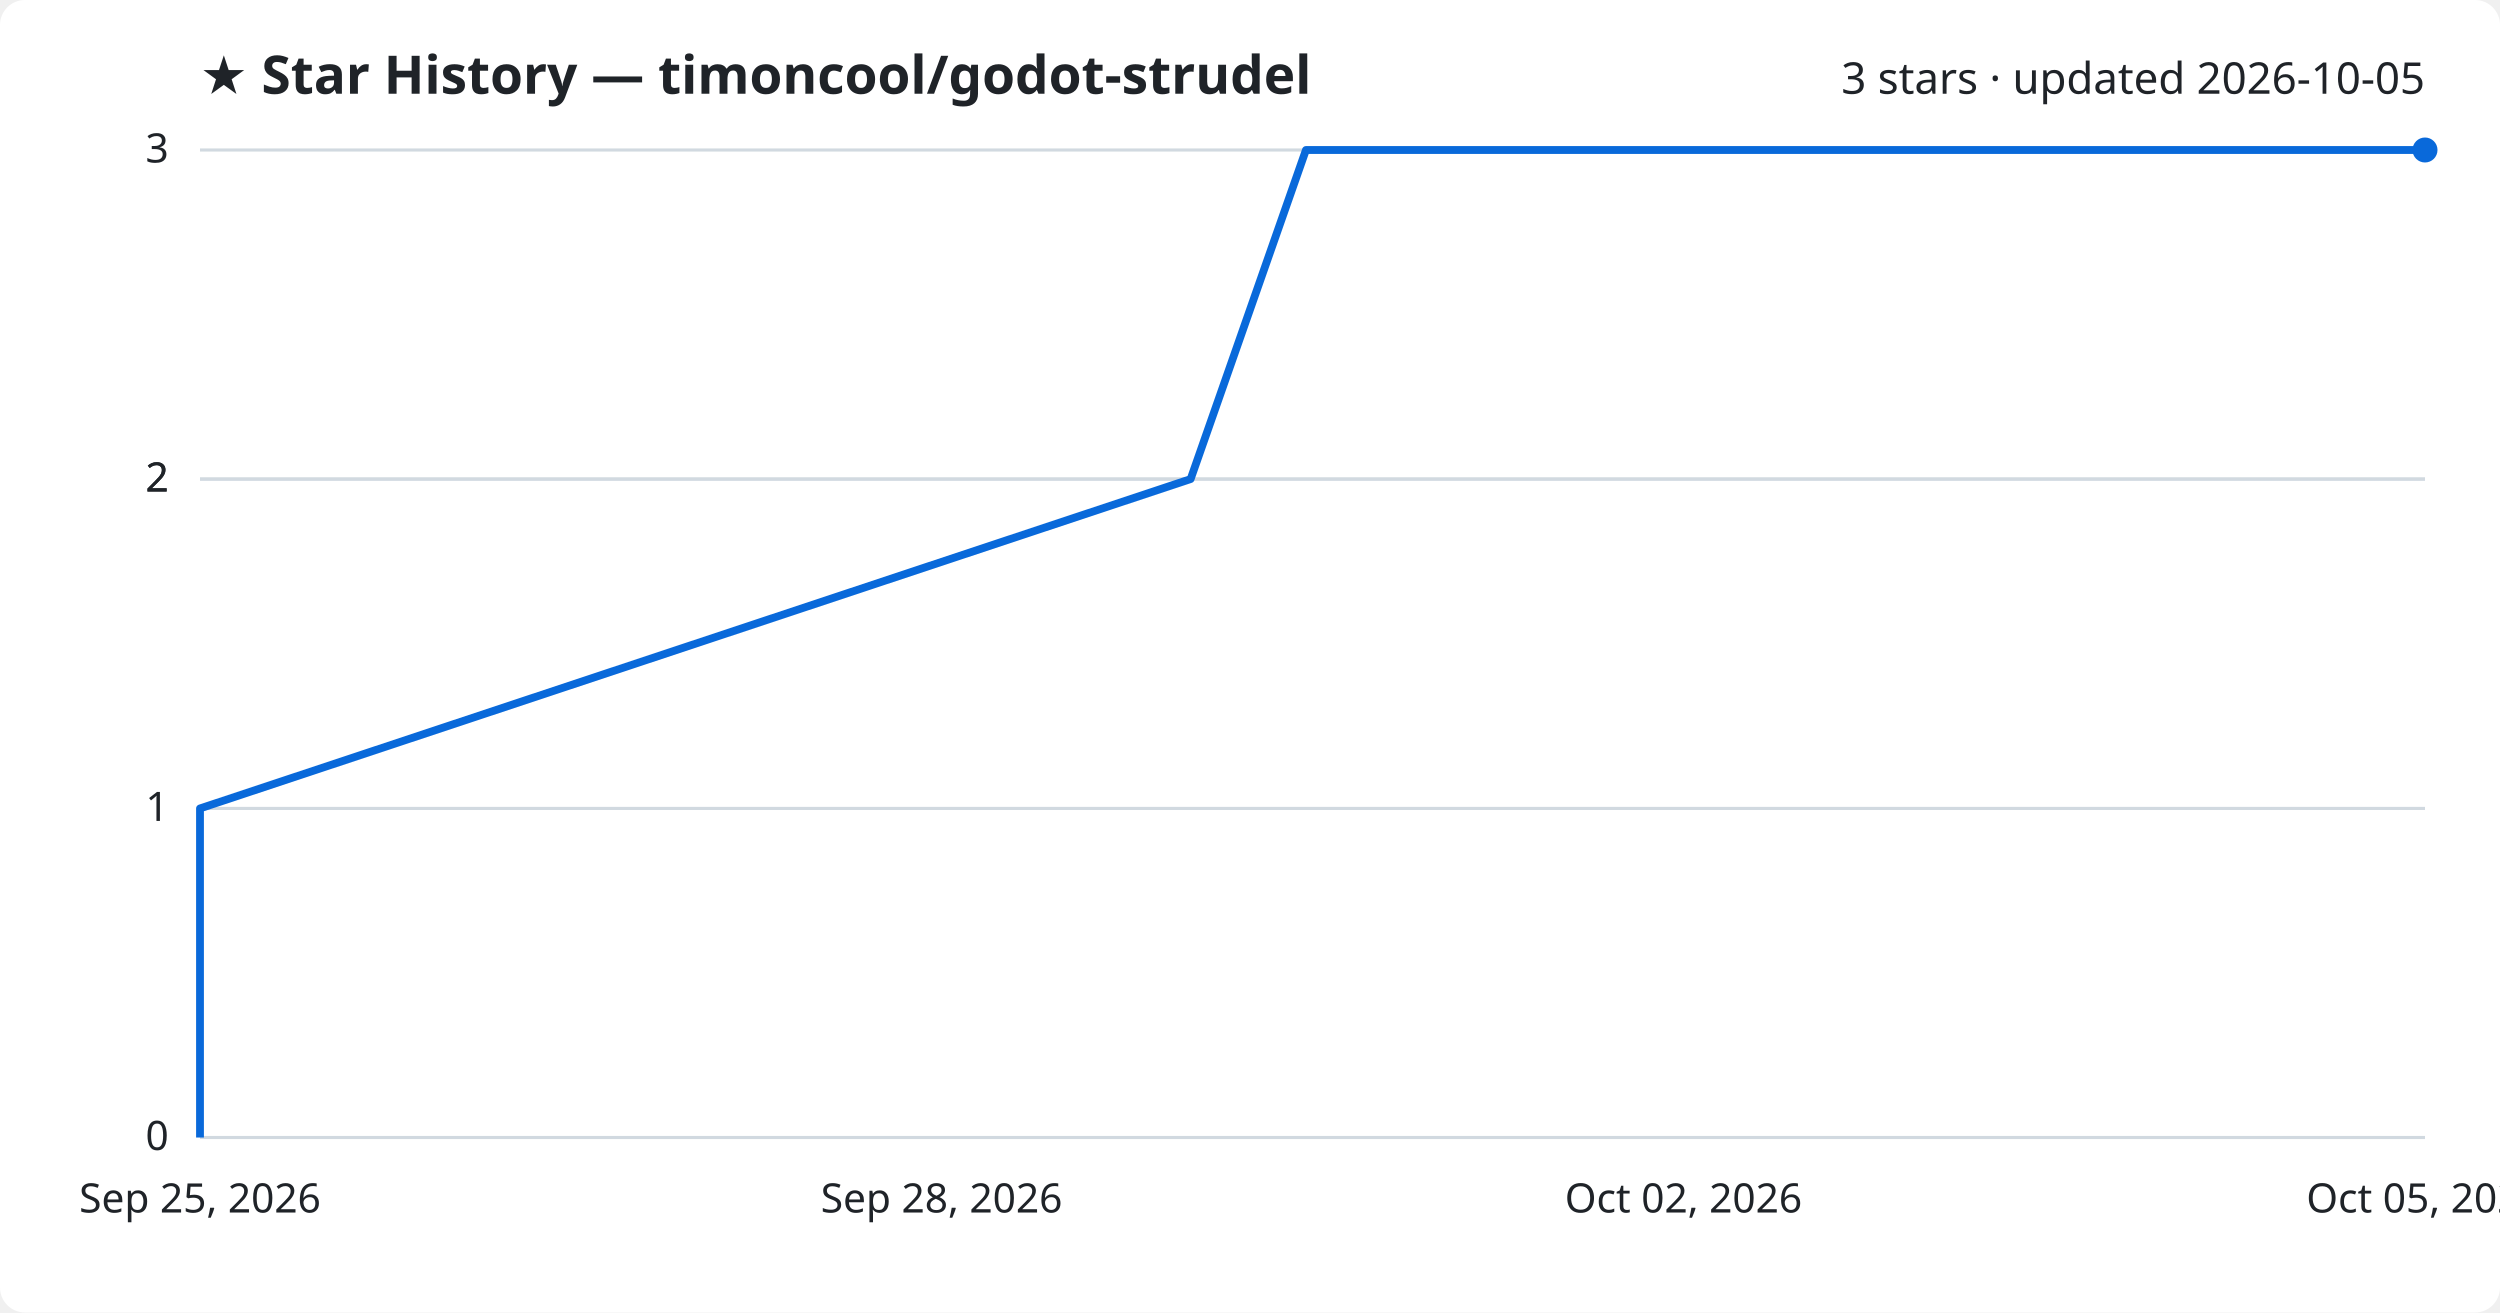
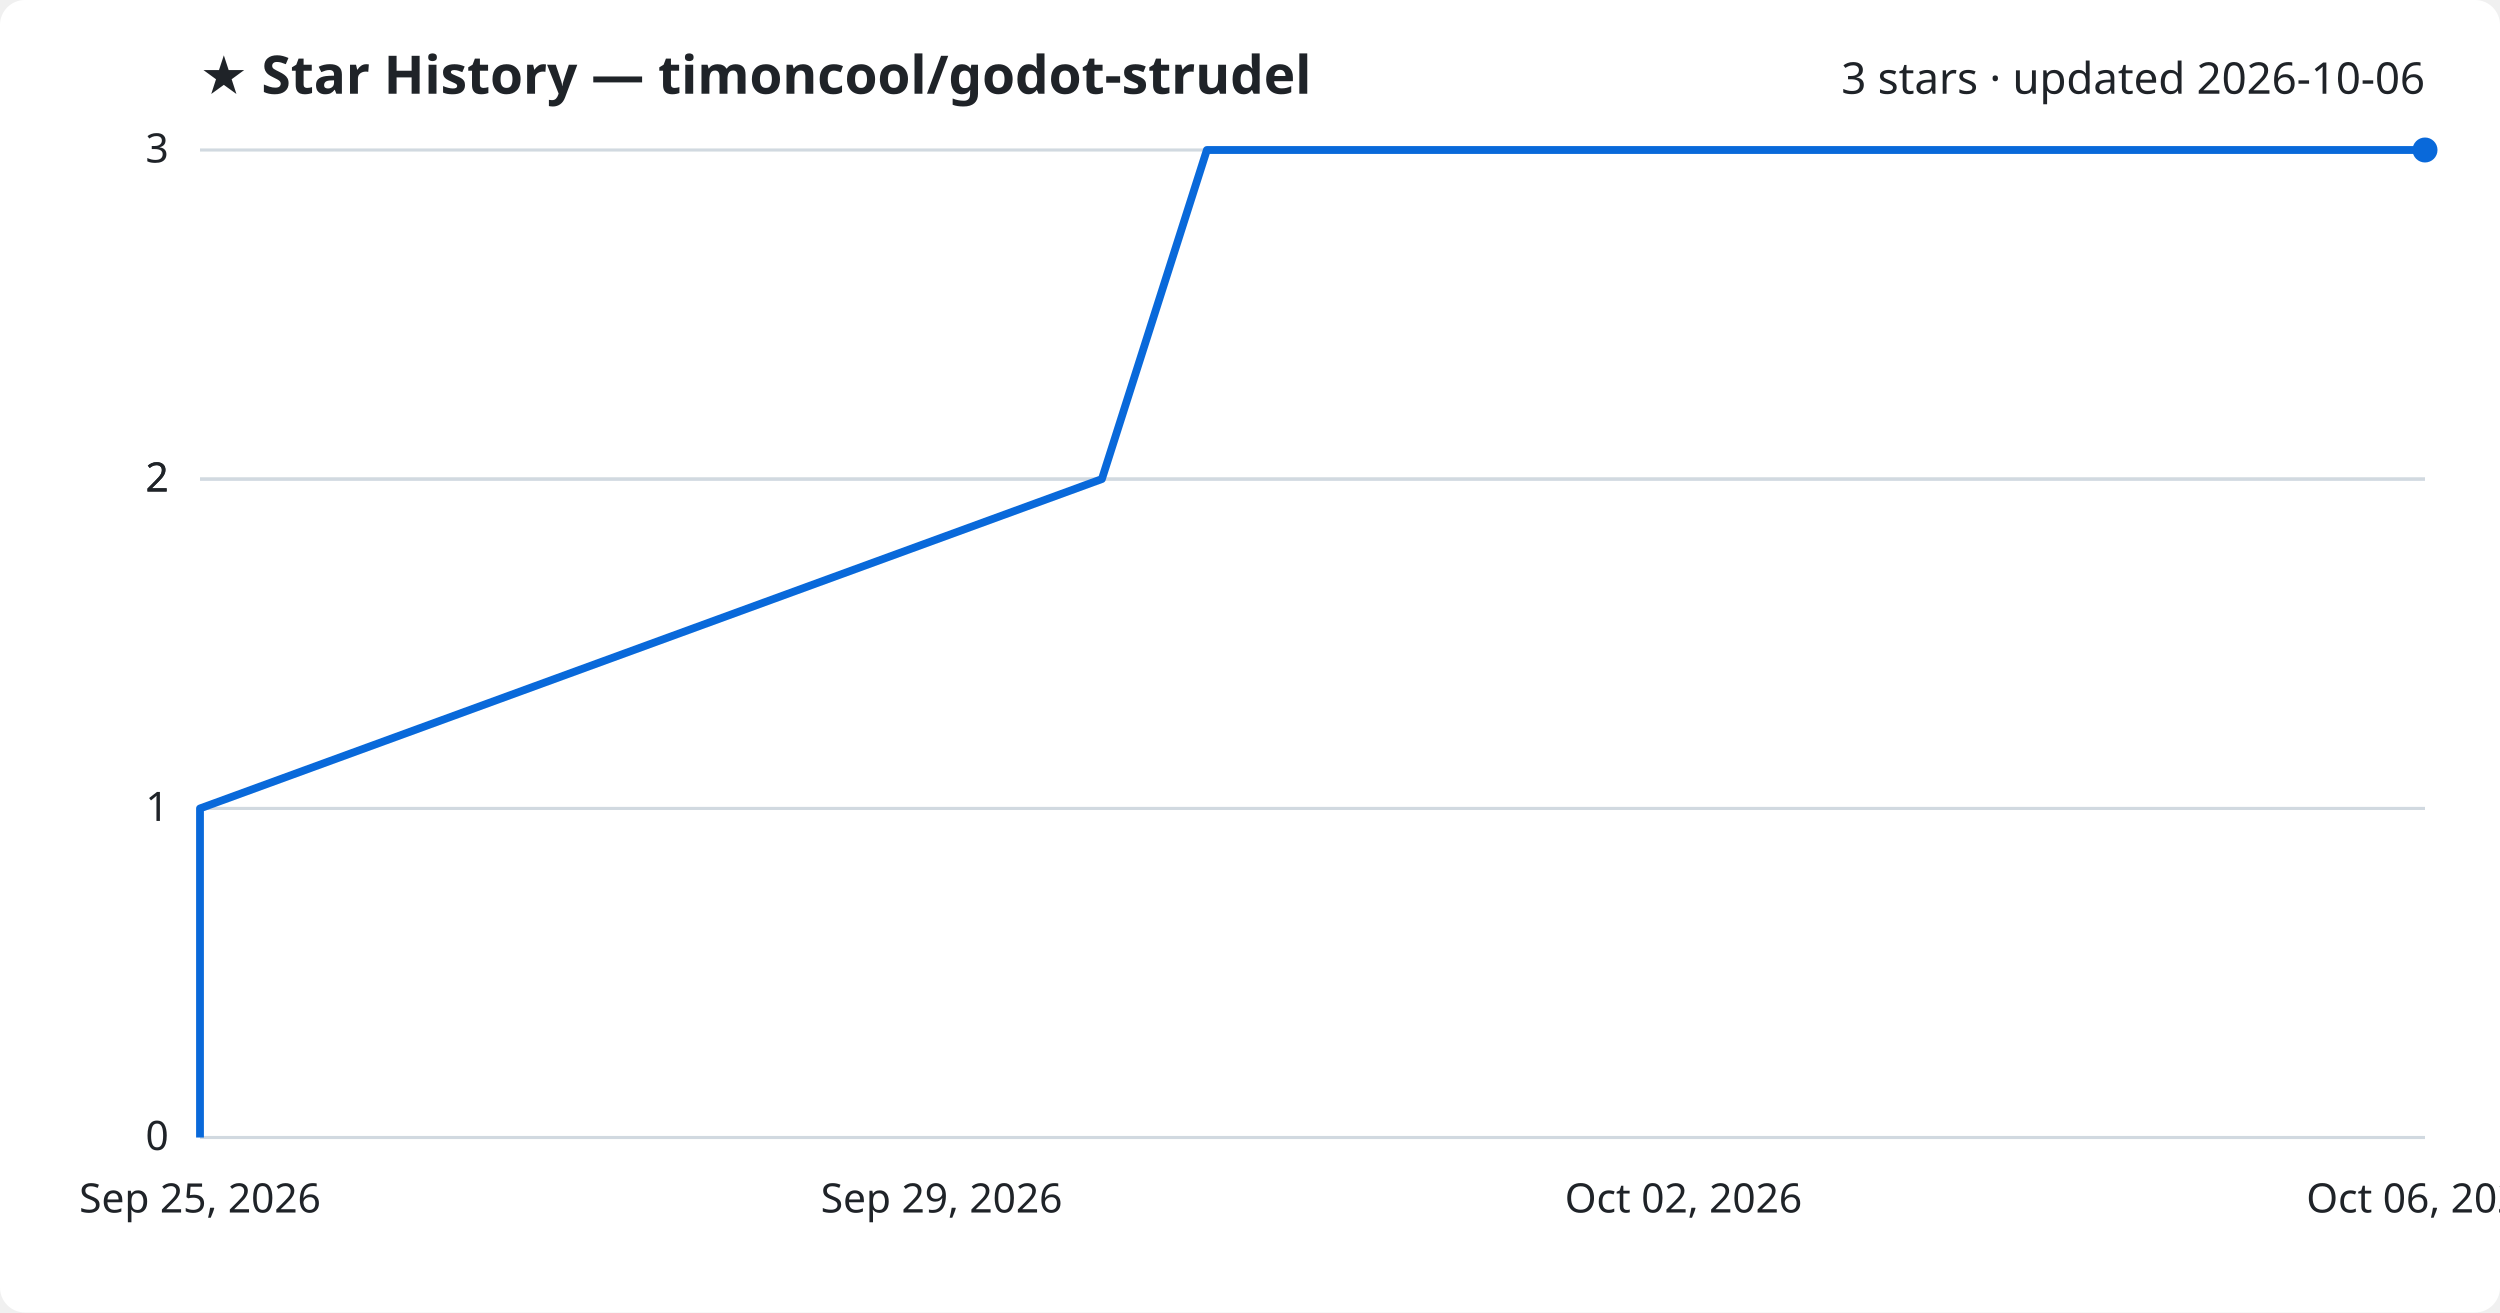
<svg xmlns="http://www.w3.org/2000/svg" viewBox="0 0 800 420" font-family="Segoe UI, sans-serif">
  <rect width="800" height="420" fill="#ffffff" rx="8" />
  <text x="64" y="30" fill="#1f2328" font-size="17" font-weight="700">★ Star History — timoncool/godot-strudel</text>
-   <text x="776" y="30" fill="#1f2328" font-size="14" text-anchor="end">3 stars · updated 2026-10-05</text>
+   <text x="776" y="30" fill="#1f2328" font-size="14" text-anchor="end">3 stars · updated 2026-10-06</text>
  <line x1="64" y1="364.0" x2="776" y2="364.0" stroke="#d1d9e0" stroke-width="1" />
  <text x="54" y="368.0" fill="#1f2328" font-size="13" text-anchor="end">0</text>
  <line x1="64" y1="258.7" x2="776" y2="258.7" stroke="#d1d9e0" stroke-width="1" />
  <text x="54" y="262.7" fill="#1f2328" font-size="13" text-anchor="end">1</text>
  <line x1="64" y1="153.3" x2="776" y2="153.3" stroke="#d1d9e0" stroke-width="1" />
  <text x="54" y="157.3" fill="#1f2328" font-size="13" text-anchor="end">2</text>
  <line x1="64" y1="153.3" x2="776" y2="153.3" stroke="#d1d9e0" stroke-width="1" />
  <text x="54" y="157.3" fill="#1f2328" font-size="13" text-anchor="end">2</text>
  <line x1="64" y1="48.0" x2="776" y2="48.0" stroke="#d1d9e0" stroke-width="1" />
  <text x="54" y="52.0" fill="#1f2328" font-size="13" text-anchor="end">3</text>
-   <path d="M64.0,364.0 L64.0,258.7 L381.0,153.3 L417.9,48.0 L776.0,48.0" fill="none" stroke="#0969da" stroke-width="2.5" stroke-linejoin="round" />
+   <path d="M64.0,364.0 L64.0,258.7 L352.6,153.3 L386.2,48.0 L776.0,48.0" fill="none" stroke="#0969da" stroke-width="2.5" stroke-linejoin="round" />
  <circle cx="776.0" cy="48.0" r="4" fill="#0969da" />
  <text x="64.0" y="388" fill="#1f2328" font-size="13" text-anchor="middle">Sep 25, 2026</text>
-   <text x="301.3" y="388" fill="#1f2328" font-size="13" text-anchor="middle">Sep 28, 2026</text>
+   <text x="301.3" y="388" fill="#1f2328" font-size="13" text-anchor="middle">Sep 29, 2026</text>
  <text x="538.7" y="388" fill="#1f2328" font-size="13" text-anchor="middle">Oct 02, 2026</text>
-   <text x="776.0" y="388" fill="#1f2328" font-size="13" text-anchor="middle">Oct 05, 2026</text>
+   <text x="776.0" y="388" fill="#1f2328" font-size="13" text-anchor="middle">Oct 06, 2026</text>
</svg>
